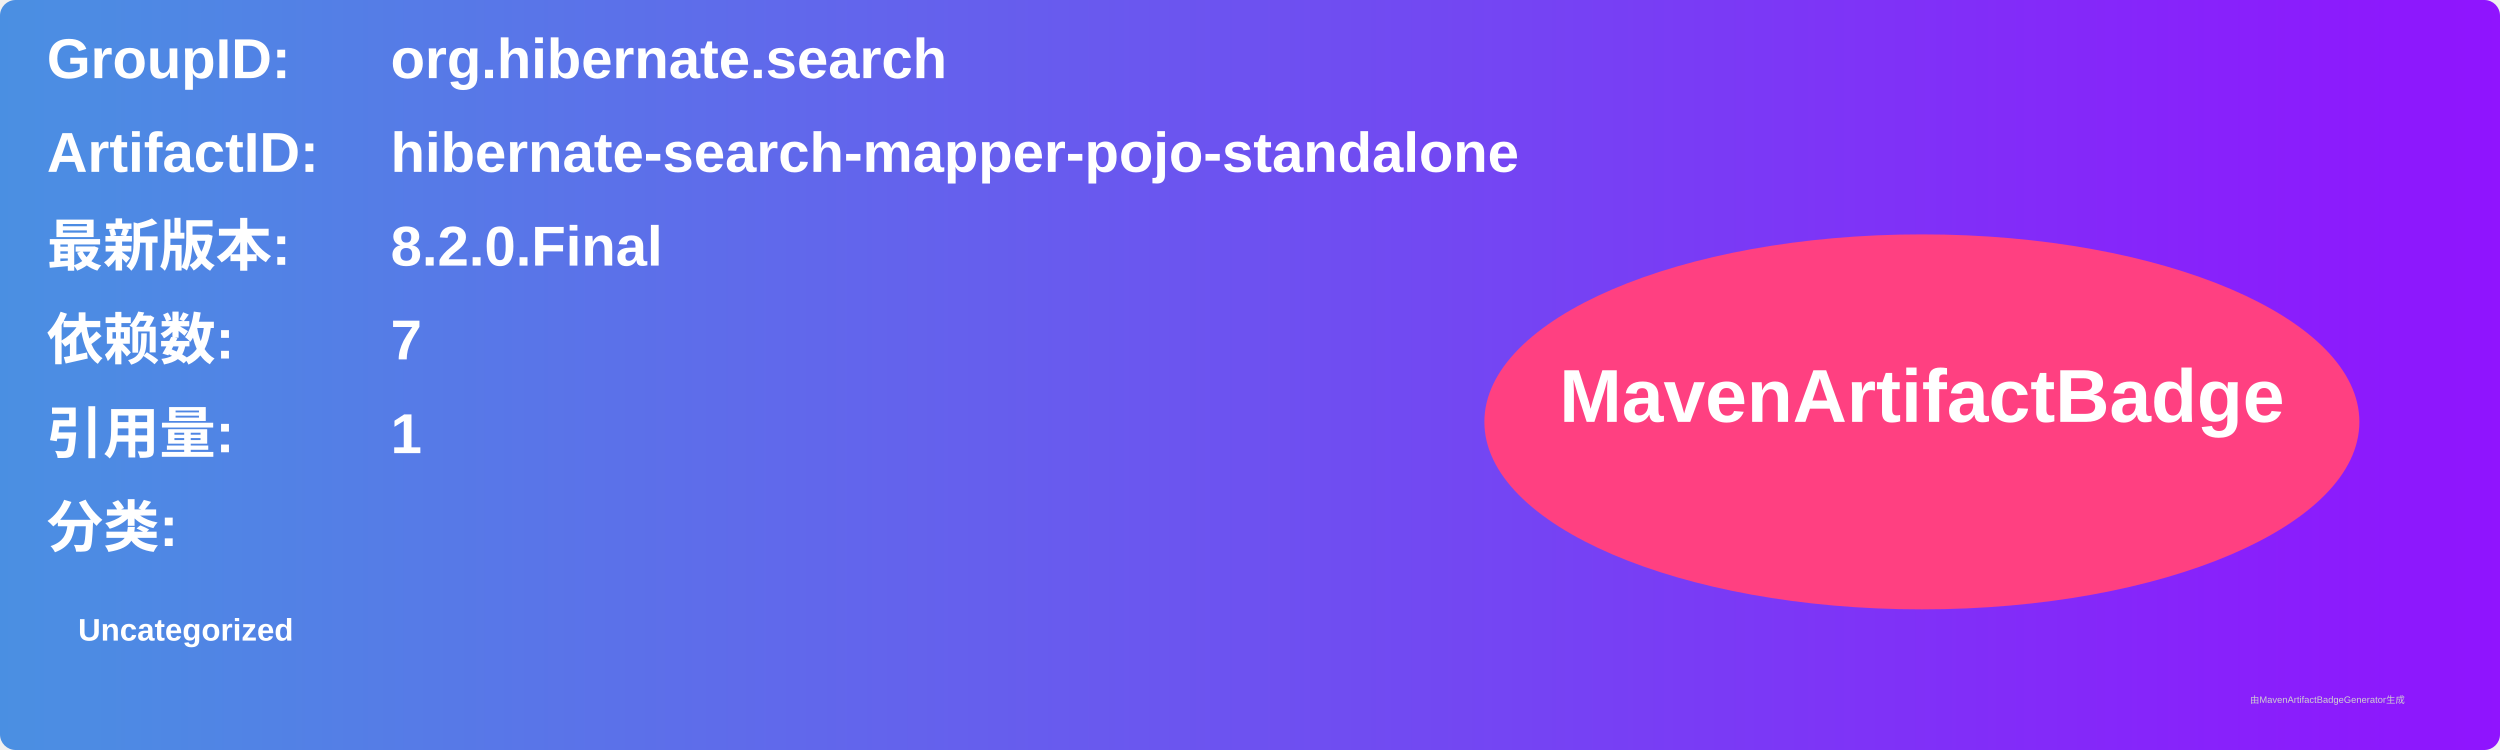
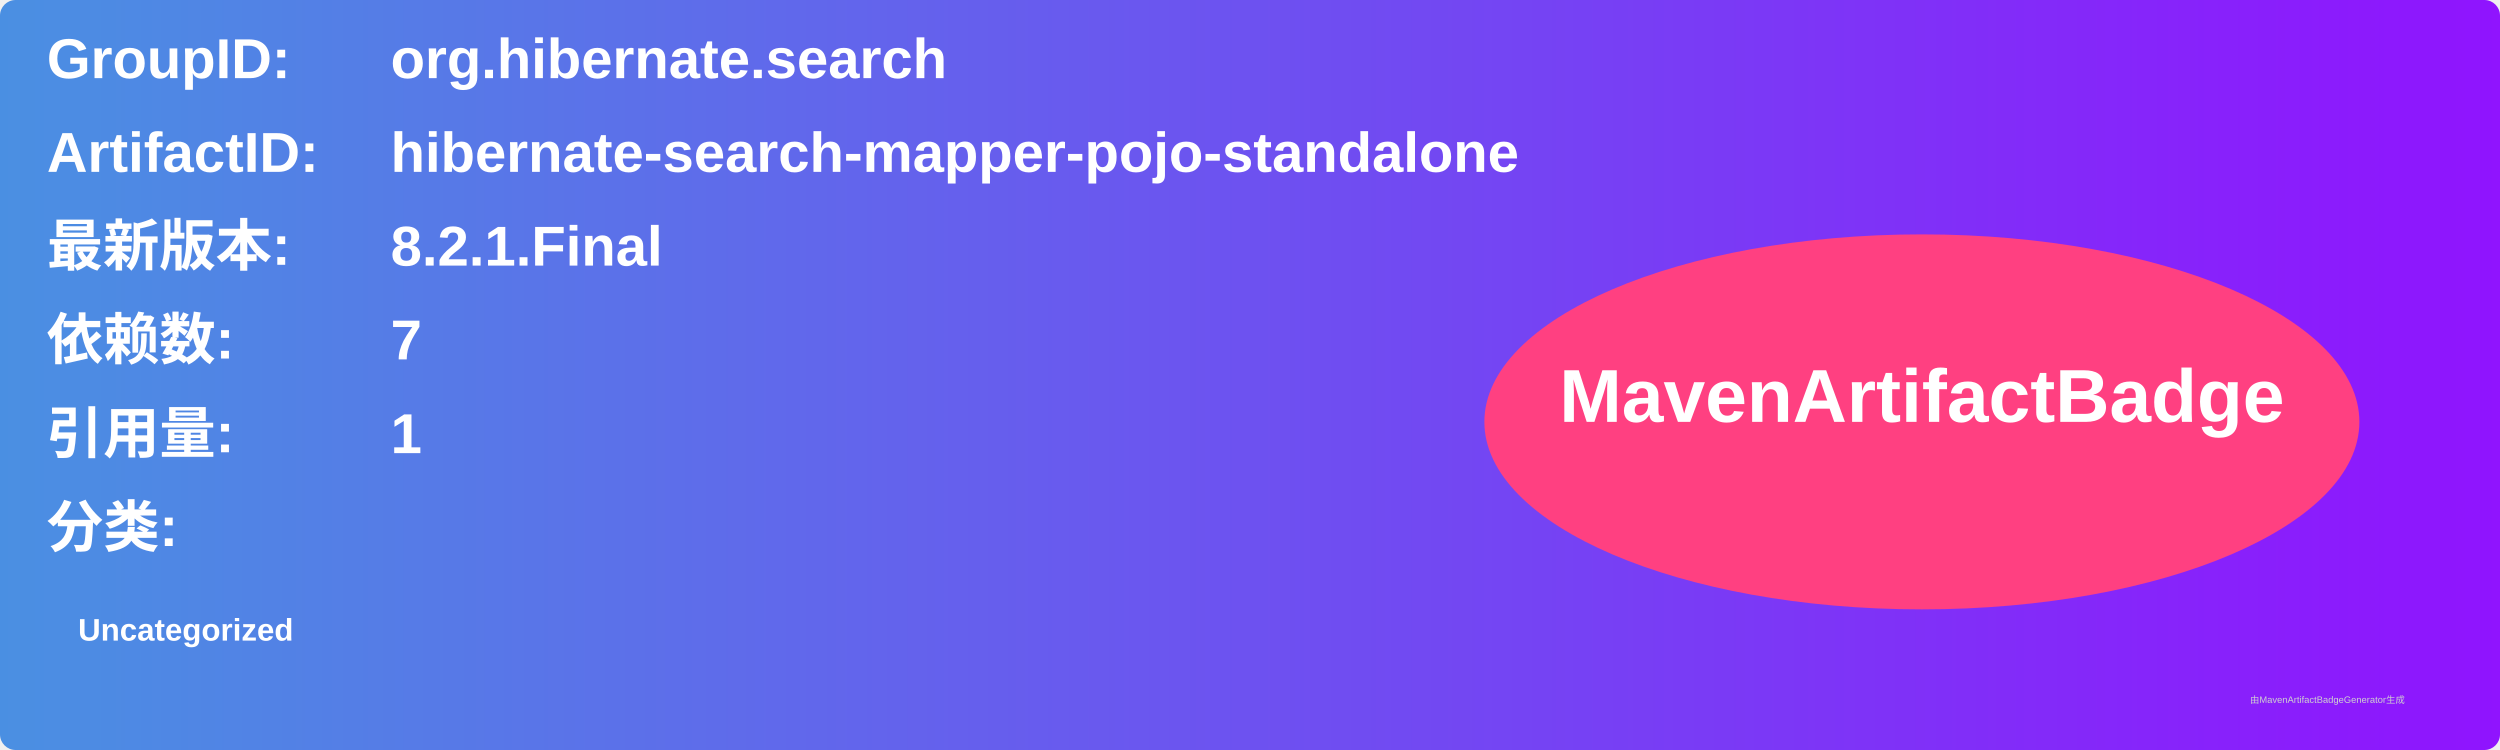
<svg xmlns="http://www.w3.org/2000/svg" width="800" height="240" viewBox="0 0 800 240">
  <linearGradient id="grad" x1="0%" y1="0%" x2="100%" y2="0%">
    <stop offset="0%" stop-color="#4a90e2" />
    <stop offset="100%" stop-color="#9013fe" />
  </linearGradient>
  <rect width="100%" height="100%" rx="5" ry="5" fill="url(#grad)" />
  <g transform="translate(15, 15)">
    <text x="0" y="10" font-family="Arial" font-size="18" fill="white" font-weight="bold" width="260">GroupID:</text>
    <text x="110" y="10" font-family="Arial" font-size="18" fill="white" font-weight="bold" width="460">org.hibernate.search</text>
    <text x="0" y="40" font-family="Arial" font-size="18" fill="white" font-weight="bold" width="260">ArtifactID:</text>
    <text x="110" y="40" font-family="Arial" font-size="18" fill="white" font-weight="bold" width="460">hibernate-search-mapper-pojo-standalone</text>
    <text x="0" y="70" font-family="Arial" font-size="18" fill="white" font-weight="bold">最新版本:</text>
    <text x="110" y="70" font-family="Arial" font-size="18" fill="white" font-weight="bold">
-       <tspan font-weight="bold">8.2.0.Final</tspan>
+       <tspan font-weight="bold">8.2.1.Final</tspan>
    </text>
    <text x="0" y="100" font-family="Arial" font-size="18" fill="white" font-weight="bold">依赖数: </text>
    <text x="110" y="100" font-family="Arial" font-size="18" fill="white">
      <tspan font-weight="bold">7</tspan>
    </text>
    <text x="0" y="130" font-family="Arial" font-size="18" fill="white" font-weight="bold">引用量: </text>
    <text x="110" y="130" font-family="Arial" font-size="18" fill="white">
      <tspan font-weight="bold">1</tspan>
    </text>
    <text x="0" y="160" font-family="Arial" font-size="18" fill="white" font-weight="bold">分类:</text>
    <text x="10" y="190" font-family="Arial" font-size="10" fill="white">
      <tspan font-weight="bold">Uncategorized</tspan>
    </text>
    <ellipse cx="600" cy="120" rx="140" ry="60" fill="#ff4081" />
    <text x="600" y="120" text-anchor="middle" font-family="Arial" font-size="24" fill="white" font-weight="bold">MavenArtifactBadge</text>
  </g>
  <text x="720" y="225" font-family="Arial" font-size="3" fill="#d0d0d0">由MavenArtifactBadgeGenerator生成</text>
</svg>
